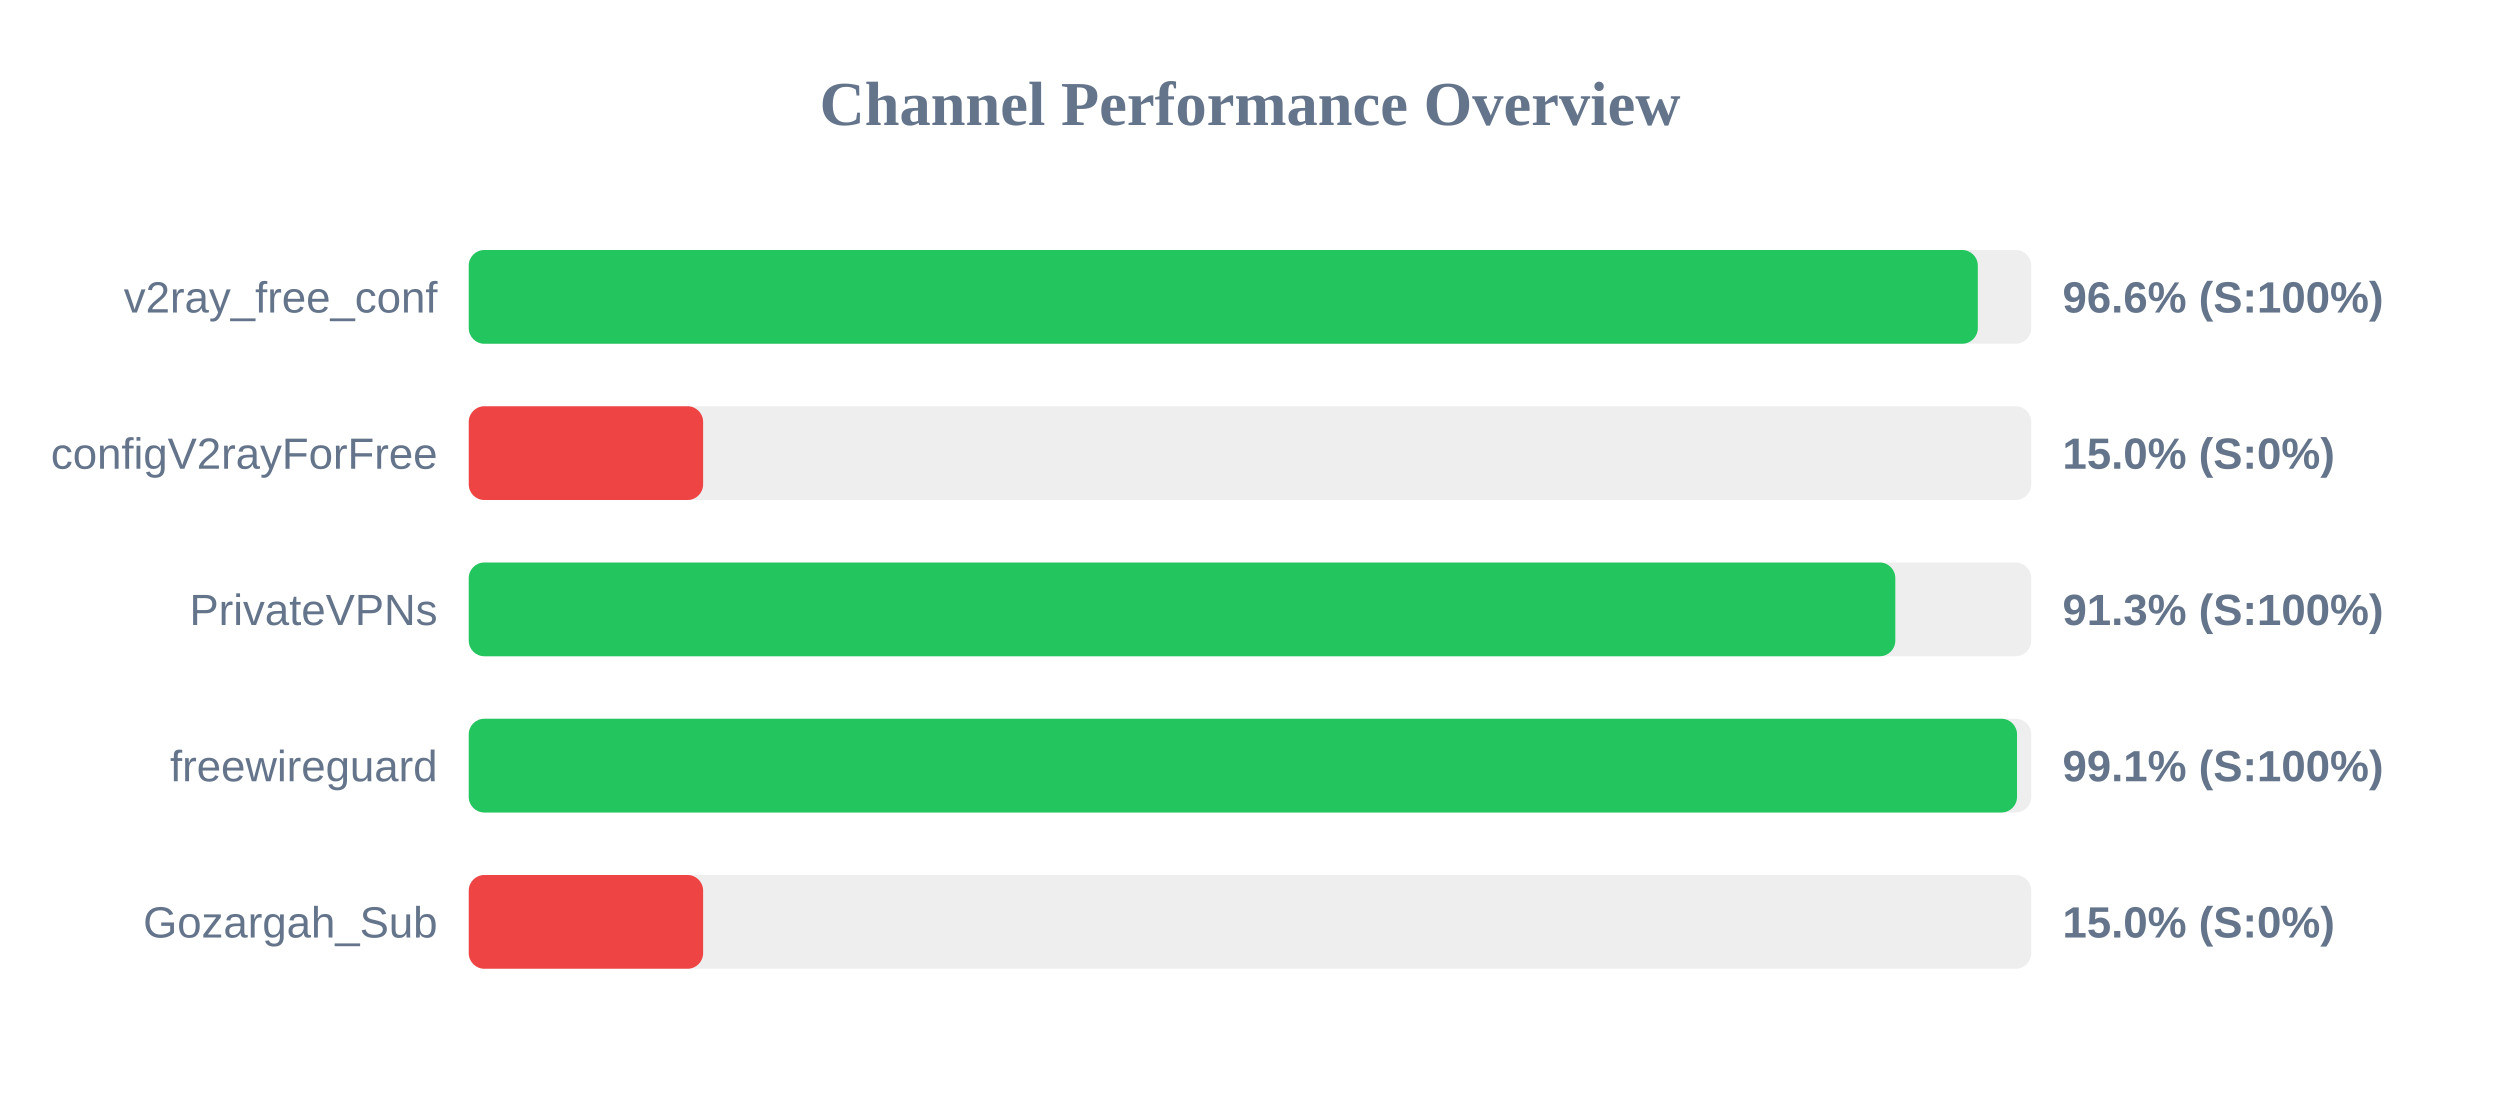
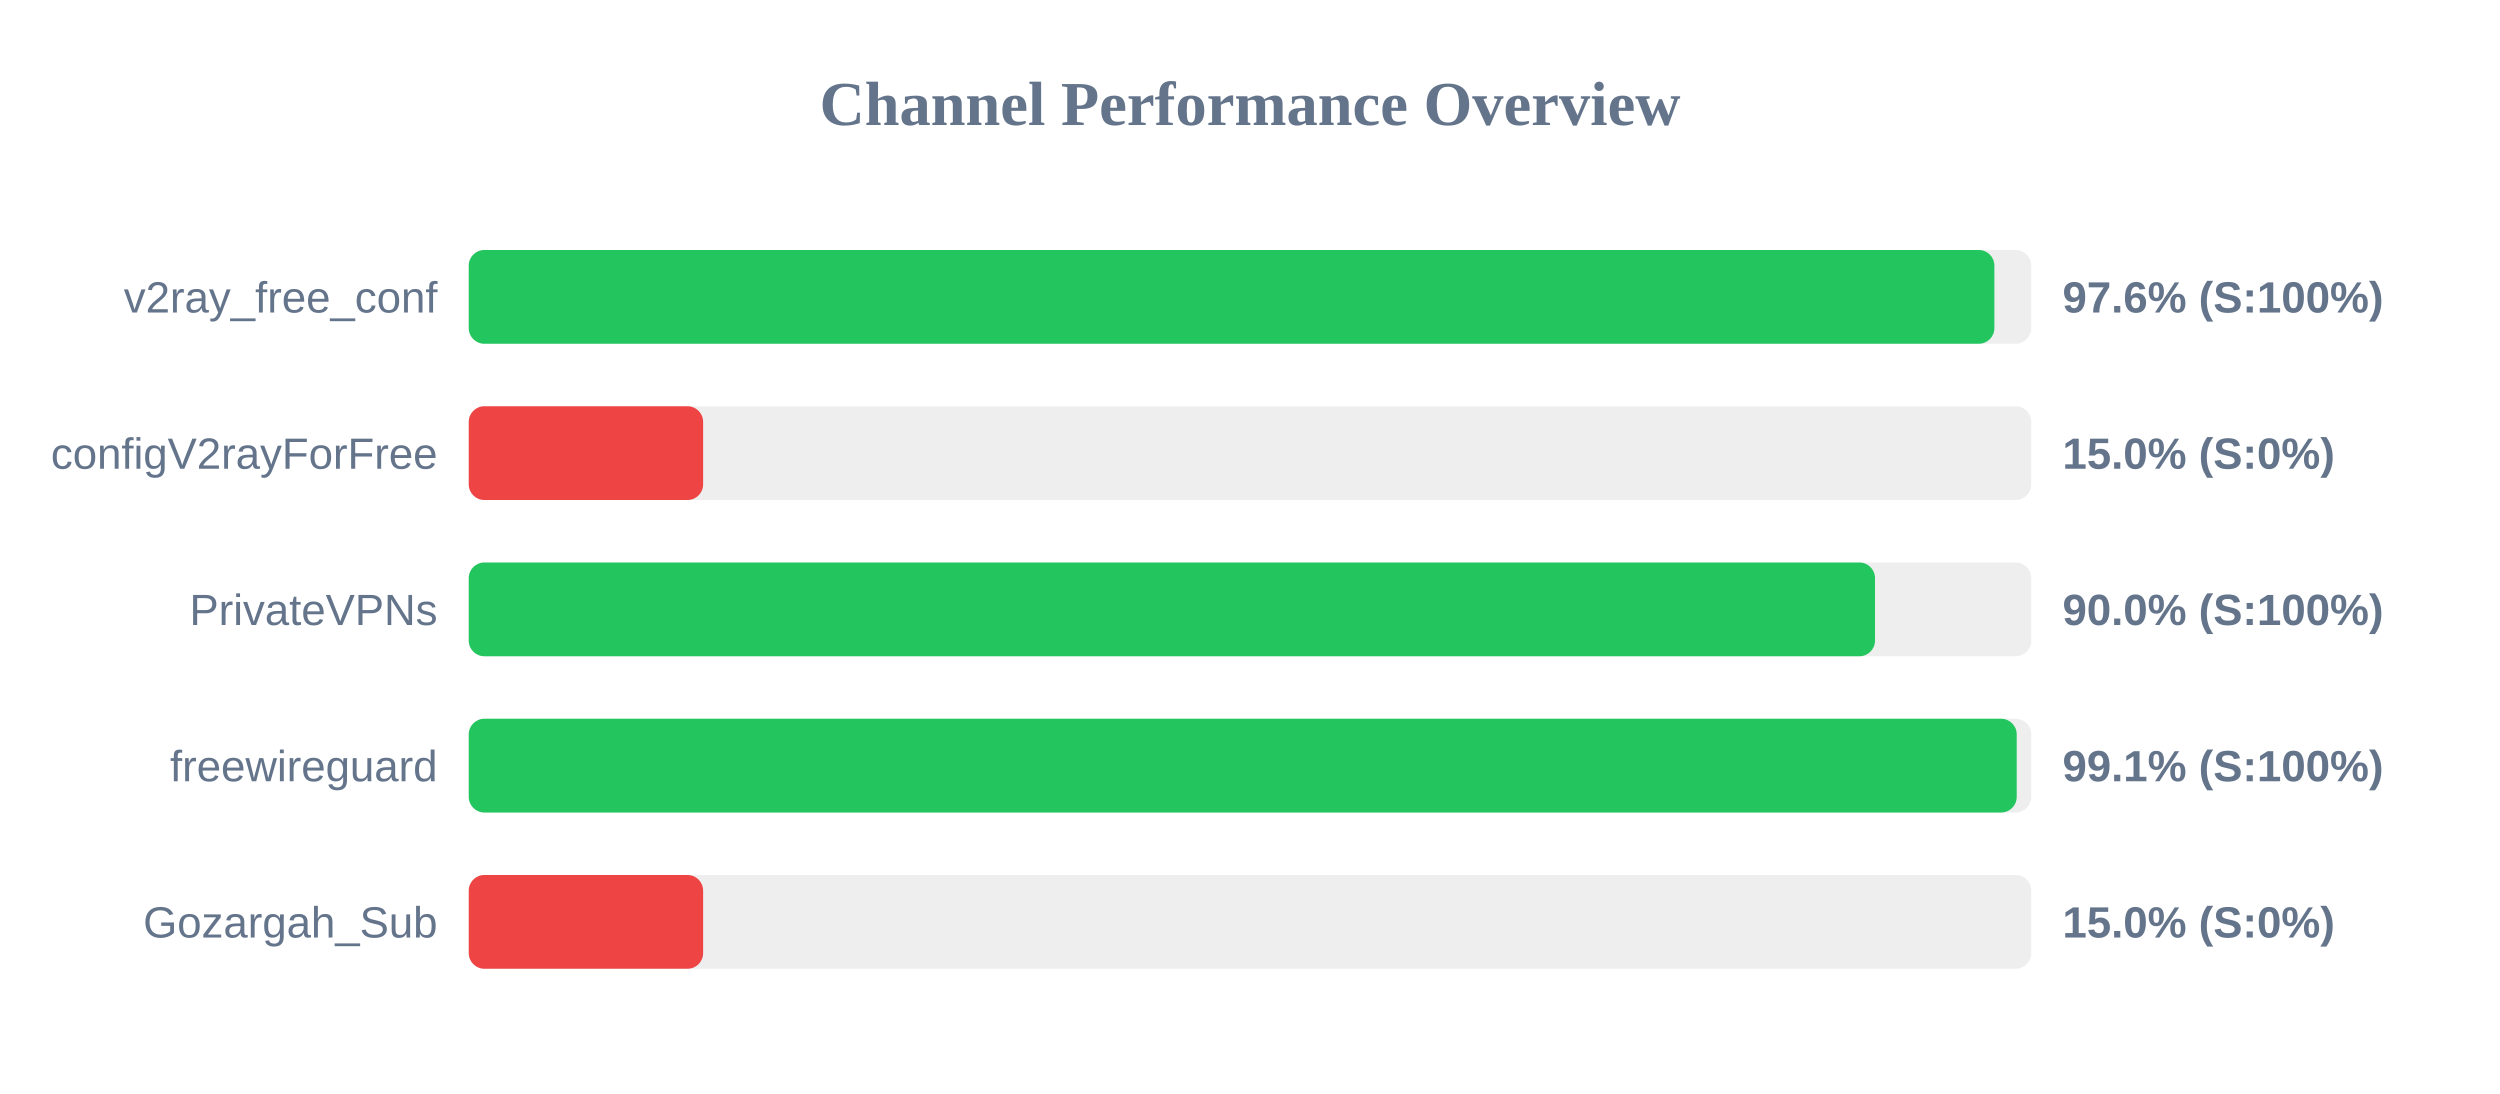
<svg xmlns="http://www.w3.org/2000/svg" width="800" height="350" version="1.1">
  <style>
        .row { font: 14px Arial; fill: #64748b; }
        .score { font: bold 14px Arial; fill: #64748b; }
    </style>
  <text x="400" y="40" text-anchor="middle" font-size="20px" font-weight="bold" fill="#64748b">Channel Performance Overview</text>
  <rect x="150" y="80" width="500" height="30" fill="#eee" rx="5" />
-   <rect x="150" y="80" width="482.9" height="30" fill="#22c55e" rx="5" />
+   <rect x="150" y="80" width="488.2" height="30" fill="#22c55e" rx="5" />
  <text x="140" y="100" text-anchor="end" class="row">v2ray_free_conf</text>
-   <text x="660" y="100" text-anchor="start" class="score">96.6% (S:100%)</text>
+   <text x="660" y="100" text-anchor="start" class="score">97.6% (S:100%)</text>
  <rect x="150" y="130" width="500" height="30" fill="#eee" rx="5" />
  <rect x="150" y="130" width="75.0" height="30" fill="#ef4444" rx="5" />
  <text x="140" y="150" text-anchor="end" class="row">configV2rayForFree</text>
  <text x="660" y="150" text-anchor="start" class="score">15.0% (S:0%)</text>
  <rect x="150" y="180" width="500" height="30" fill="#eee" rx="5" />
-   <rect x="150" y="180" width="456.5" height="30" fill="#22c55e" rx="5" />
+   <rect x="150" y="180" width="450.0" height="30" fill="#22c55e" rx="5" />
  <text x="140" y="200" text-anchor="end" class="row">PrivateVPNs</text>
-   <text x="660" y="200" text-anchor="start" class="score">91.3% (S:100%)</text>
+   <text x="660" y="200" text-anchor="start" class="score">90.0% (S:100%)</text>
  <rect x="150" y="230" width="500" height="30" fill="#eee" rx="5" />
-   <rect x="150" y="230" width="495.45" height="30" fill="#22c55e" rx="5" />
+   <rect x="150" y="230" width="495.35" height="30" fill="#22c55e" rx="5" />
  <text x="140" y="250" text-anchor="end" class="row">freewireguard</text>
  <text x="660" y="250" text-anchor="start" class="score">99.1% (S:100%)</text>
  <rect x="150" y="280" width="500" height="30" fill="#eee" rx="5" />
  <rect x="150" y="280" width="75.0" height="30" fill="#ef4444" rx="5" />
  <text x="140" y="300" text-anchor="end" class="row">Gozargah_Sub</text>
  <text x="660" y="300" text-anchor="start" class="score">15.0% (S:0%)</text>
</svg>
